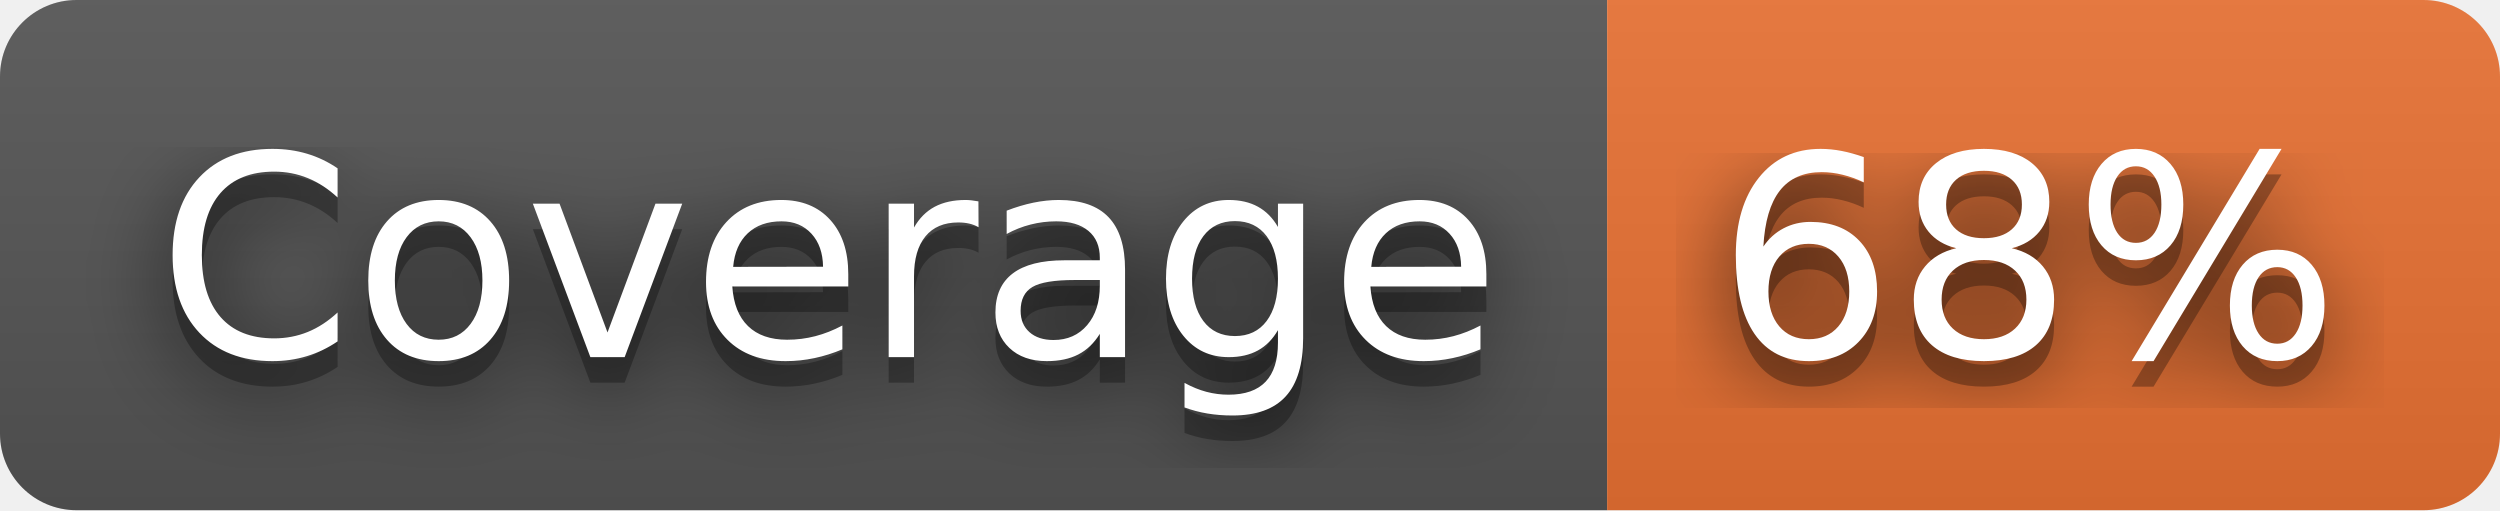
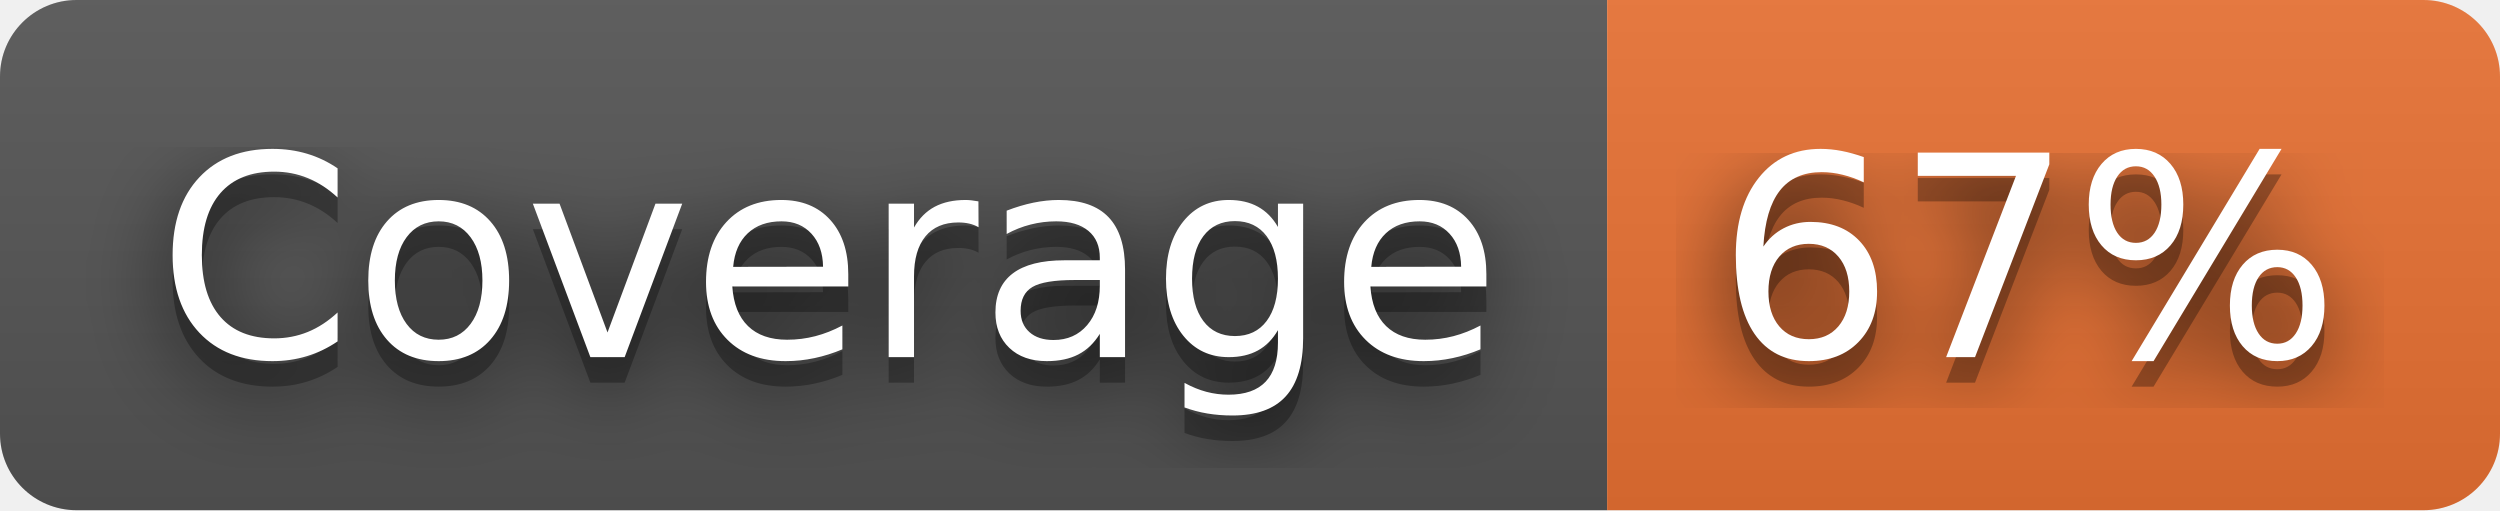
- <svg xmlns="http://www.w3.org/2000/svg" width="98" height="20" role="img" aria-label="Coverage: 68%">
+ <svg xmlns="http://www.w3.org/2000/svg" width="98" height="20" role="img" aria-label="Coverage: 67%">
  <filter id="blur">
    <feGaussianBlur stdDeviation="16" />
  </filter>
  <linearGradient id="s" x2="0" y2="100%">
    <stop offset="0" stop-color="#bbb" stop-opacity=".1" />
    <stop offset="1" stop-opacity=".1" />
  </linearGradient>
  <clipPath id="r">
    <rect width="98" height="20" rx="3" />
  </clipPath>
  <g clip-path="url(#r)">
    <rect width="63" height="20" fill="#555" />
    <rect x="63" width="35" height="20" fill="#ea7233" />
    <rect width="98" height="20" fill="url(#s)" />
  </g>
  <g fill="#fff" text-anchor="middle" font-family="Verdana,Geneva,DejaVu Sans,sans-serif" text-rendering="geometricPrecision" font-size="110">
    <g transform="scale(.1)">
      <g aria-hidden="true" fill="#010101">
        <text x="325" y="150" fill-opacity=".8" filter="url(#blur)" textLength="530">Coverage</text>
        <text x="325" y="150" fill-opacity=".3" textLength="530">Coverage</text>
      </g>
      <text x="325" y="140" textLength="530">Coverage</text>
    </g>
    <g transform="scale(.1)">
      <g aria-hidden="true" fill="#010101">
-         <text x="795" y="150" fill-opacity=".8" filter="url(#blur)" textLength="250">68%</text>
-         <text x="795" y="150" fill-opacity=".3" textLength="250">68%</text>
+         <text x="795" y="150" fill-opacity=".8" filter="url(#blur)" textLength="250">67%</text>
+         <text x="795" y="150" fill-opacity=".3" textLength="250">67%</text>
      </g>
-       <text x="795" y="140" textLength="250">68%</text>
+       <text x="795" y="140" textLength="250">67%</text>
    </g>
  </g>
</svg>
